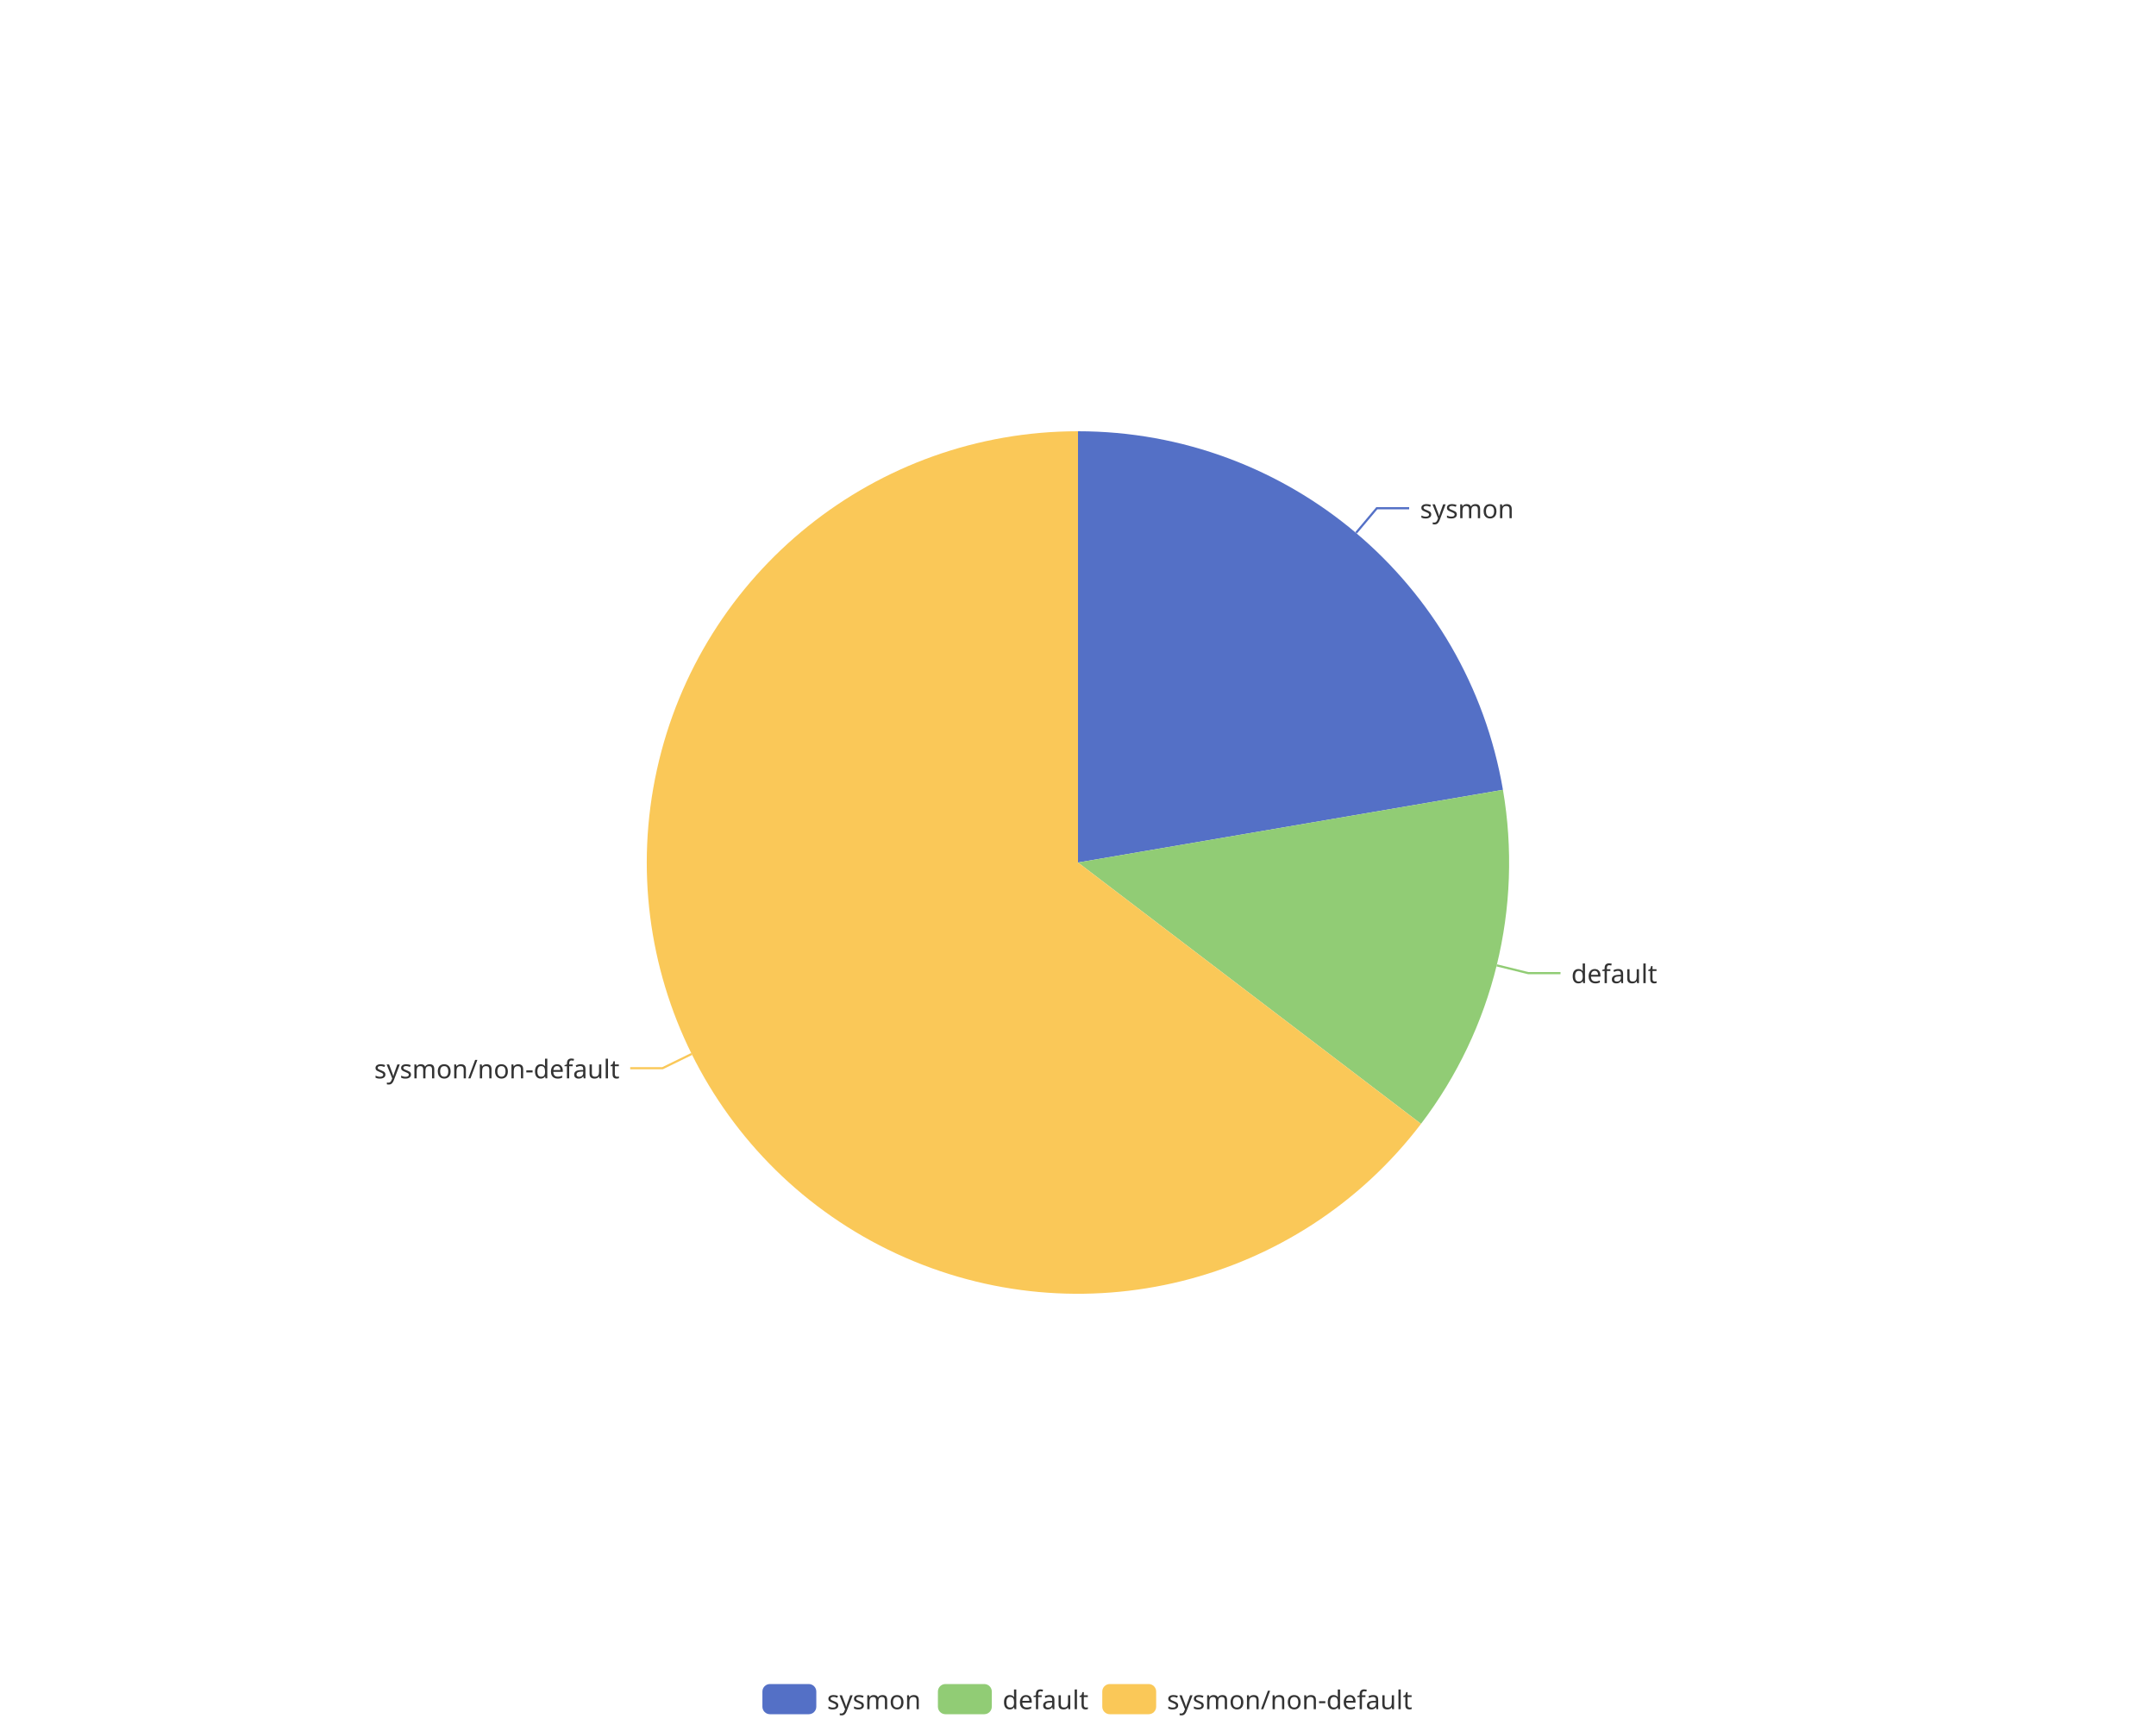
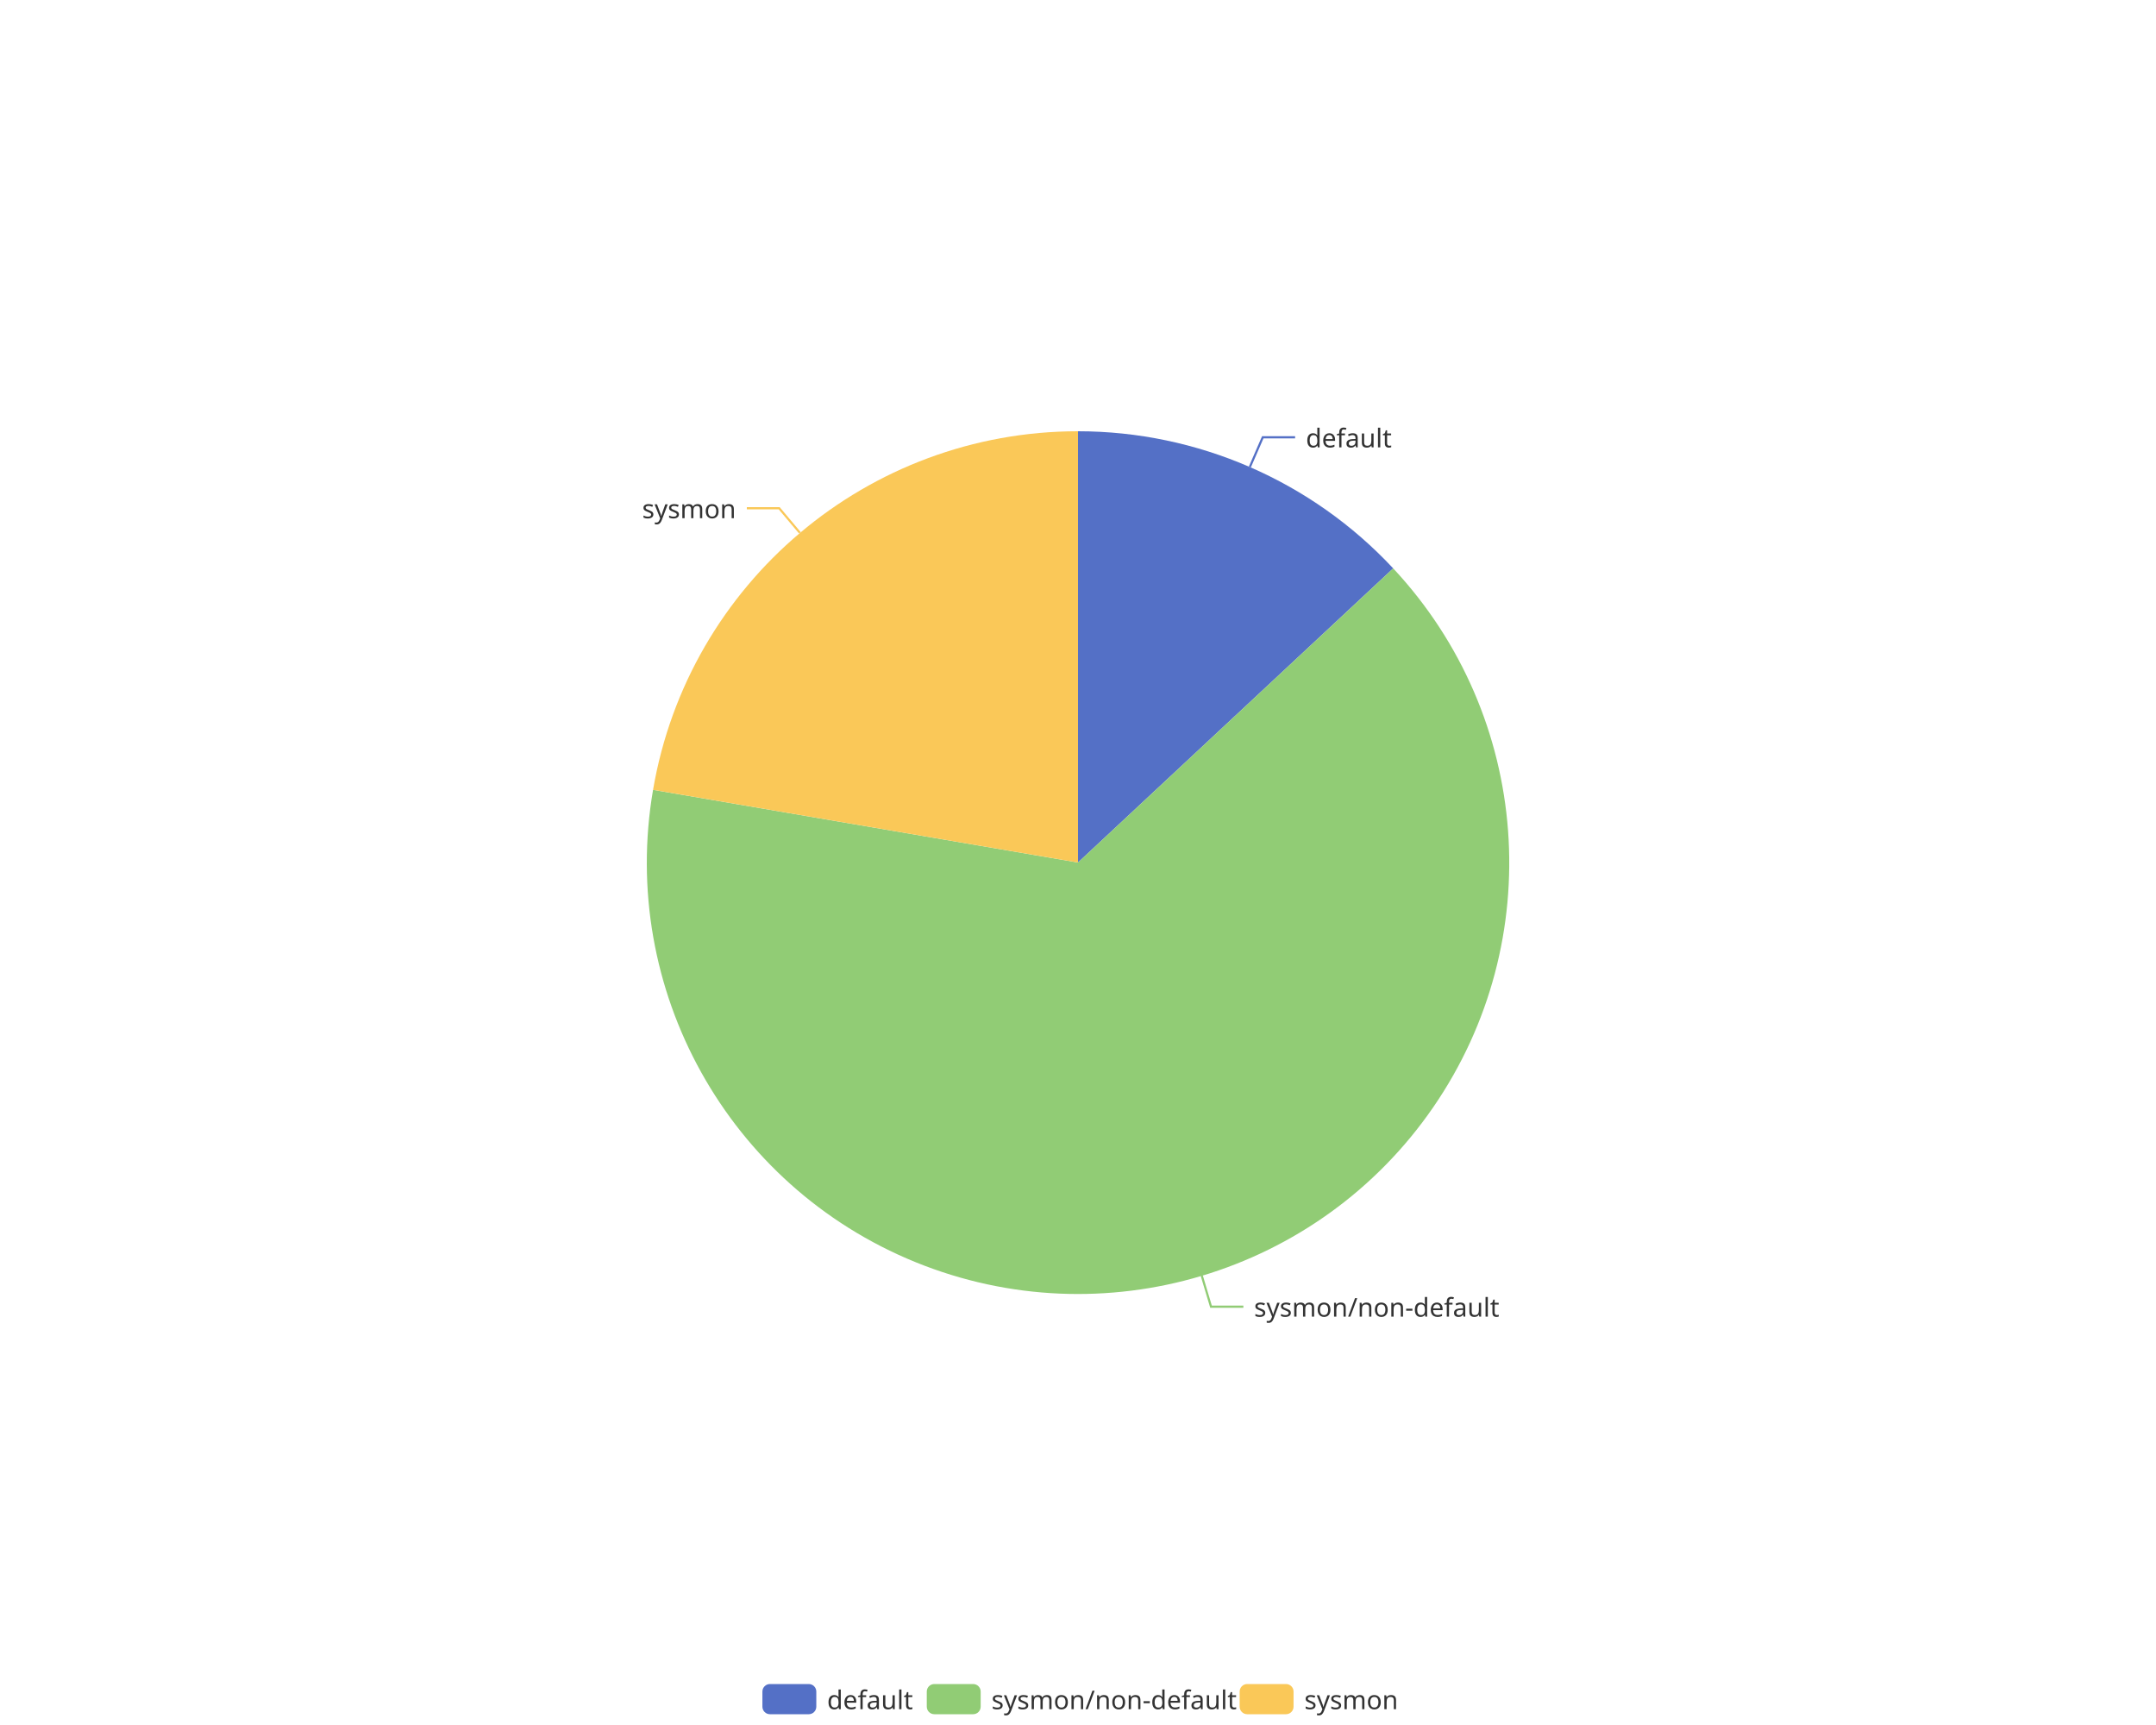
<svg xmlns="http://www.w3.org/2000/svg" width="1000" height="800" version="1.1" baseProfile="full" viewBox="0 0 1000 800">
  <rect width="1000" height="800" x="0" y="0" id="0" fill="none" />
-   <polyline points="629 247.1 638.6 235.7 653.6 235.7" fill="none" stroke="#5470c6" />
-   <polyline points="694.2 447.7 708.8 451.3 723.8 451.3" fill="none" stroke="#91cc75" />
-   <polyline points="320.8 488.8 307.3 495.4 292.3 495.4" fill="none" stroke="#fac858" />
-   <path d="M500 200A200 200 0 0 1 697.1 366.3L500 400Z" fill="#5470c6" />
-   <path d="M697.1 366.3A200 200 0 0 1 659.1 521.2L500 400Z" fill="#91cc75" />
-   <path d="M659.1 521.2A200 200 0 1 1 500 200L500 400Z" fill="#fac858" />
-   <text dominant-baseline="central" text-anchor="start" style="font-size:12px;font-family:sans-serif;" transform="translate(658.6444 235.6749)" fill="#333" stroke="rgb(255,255,255)" stroke-width="2" paint-order="stroke" stroke-miterlimit="2">sysmon</text>
-   <text dominant-baseline="central" text-anchor="start" style="font-size:12px;font-family:sans-serif;" transform="translate(728.7935 451.286)" fill="#333" stroke="rgb(255,255,255)" stroke-width="2" paint-order="stroke" stroke-miterlimit="2">default</text>
-   <text dominant-baseline="central" text-anchor="end" style="font-size:12px;font-family:sans-serif;" transform="translate(287.3463 495.444)" fill="#333" stroke="rgb(255,255,255)" stroke-width="2" paint-order="stroke" stroke-miterlimit="2">sysmon/non-default</text>
+   <polyline points="579.7 216.6 585.7 202.8 600.7 202.8" fill="none" stroke="#5470c6" />
+   <polyline points="557.4 591.6 561.7 606 576.7 606" fill="none" stroke="#91cc75" />
+   <polyline points="371 247.1 361.4 235.7 346.4 235.7" fill="none" stroke="#fac858" />
+   <path d="M500 200A200 200 0 0 1 646.2 263.6L500 400Z" fill="#5470c6" />
+   <path d="M646.2 263.6A200 200 0 1 1 302.9 366.3L500 400Z" fill="#91cc75" />
+   <path d="M302.9 366.3A200 200 0 0 1 500 200L500 400Z" fill="#fac858" />
+   <text dominant-baseline="central" text-anchor="start" style="font-size:12px;font-family:sans-serif;" transform="translate(605.698 202.8177)" fill="#333" stroke="rgb(255,255,255)" stroke-width="2" paint-order="stroke" stroke-miterlimit="2">default</text>
+   <text dominant-baseline="central" text-anchor="start" style="font-size:12px;font-family:sans-serif;" transform="translate(581.6553 605.97)" fill="#333" stroke="rgb(255,255,255)" stroke-width="2" paint-order="stroke" stroke-miterlimit="2">sysmon/non-default</text>
+   <text dominant-baseline="central" text-anchor="end" style="font-size:12px;font-family:sans-serif;" transform="translate(341.3556 235.6749)" fill="#333" stroke="rgb(255,255,255)" stroke-width="2" paint-order="stroke" stroke-miterlimit="2">sysmon</text>
  <path d="M-5 -5l302.8 0l0 24l-302.8 0Z" transform="translate(353.62 781)" fill="rgb(0,0,0)" fill-opacity="0" stroke="#ccc" stroke-width="0" />
  <path d="M3.5 0L21.5 0A3.5 3.5 0 0 1 25 3.5L25 10.5A3.5 3.5 0 0 1 21.5 14L3.5 14A3.5 3.5 0 0 1 0 10.5L0 3.5A3.5 3.5 0 0 1 3.5 0" transform="translate(353.62 781)" fill="#5470c6" />
-   <text dominant-baseline="central" text-anchor="start" style="font-size:12px;font-family:sans-serif;" x="30" y="7" transform="translate(353.62 781)" fill="#333">sysmon</text>
-   <path d="M3.5 0L21.5 0A3.5 3.5 0 0 1 25 3.5L25 10.5A3.5 3.5 0 0 1 21.5 14L3.5 14A3.5 3.5 0 0 1 0 10.5L0 3.5A3.5 3.5 0 0 1 3.5 0" transform="translate(435.02 781)" fill="#91cc75" />
-   <text dominant-baseline="central" text-anchor="start" style="font-size:12px;font-family:sans-serif;" x="30" y="7" transform="translate(435.02 781)" fill="#333">default</text>
-   <path d="M3.5 0L21.5 0A3.5 3.5 0 0 1 25 3.5L25 10.5A3.5 3.5 0 0 1 21.5 14L3.5 14A3.5 3.5 0 0 1 0 10.5L0 3.5A3.5 3.5 0 0 1 3.5 0" transform="translate(511.26 781)" fill="#fac858" />
-   <text dominant-baseline="central" text-anchor="start" style="font-size:12px;font-family:sans-serif;" x="30" y="7" transform="translate(511.26 781)" fill="#333">sysmon/non-default</text>
+   <text dominant-baseline="central" text-anchor="start" style="font-size:12px;font-family:sans-serif;" x="30" y="7" transform="translate(353.62 781)" fill="#333">default</text>
+   <path d="M3.5 0L21.5 0A3.5 3.5 0 0 1 25 3.5L25 10.5A3.5 3.5 0 0 1 21.5 14L3.5 14A3.5 3.5 0 0 1 0 10.5L0 3.5A3.5 3.5 0 0 1 3.5 0" transform="translate(429.86 781)" fill="#91cc75" />
+   <text dominant-baseline="central" text-anchor="start" style="font-size:12px;font-family:sans-serif;" x="30" y="7" transform="translate(429.86 781)" fill="#333">sysmon/non-default</text>
+   <path d="M3.5 0L21.5 0A3.5 3.5 0 0 1 25 3.5L25 10.5A3.5 3.5 0 0 1 21.5 14L3.5 14A3.5 3.5 0 0 1 0 10.5L0 3.5A3.5 3.5 0 0 1 3.5 0" transform="translate(574.98 781)" fill="#fac858" />
+   <text dominant-baseline="central" text-anchor="start" style="font-size:12px;font-family:sans-serif;" x="30" y="7" transform="translate(574.98 781)" fill="#333">sysmon</text>
</svg>
